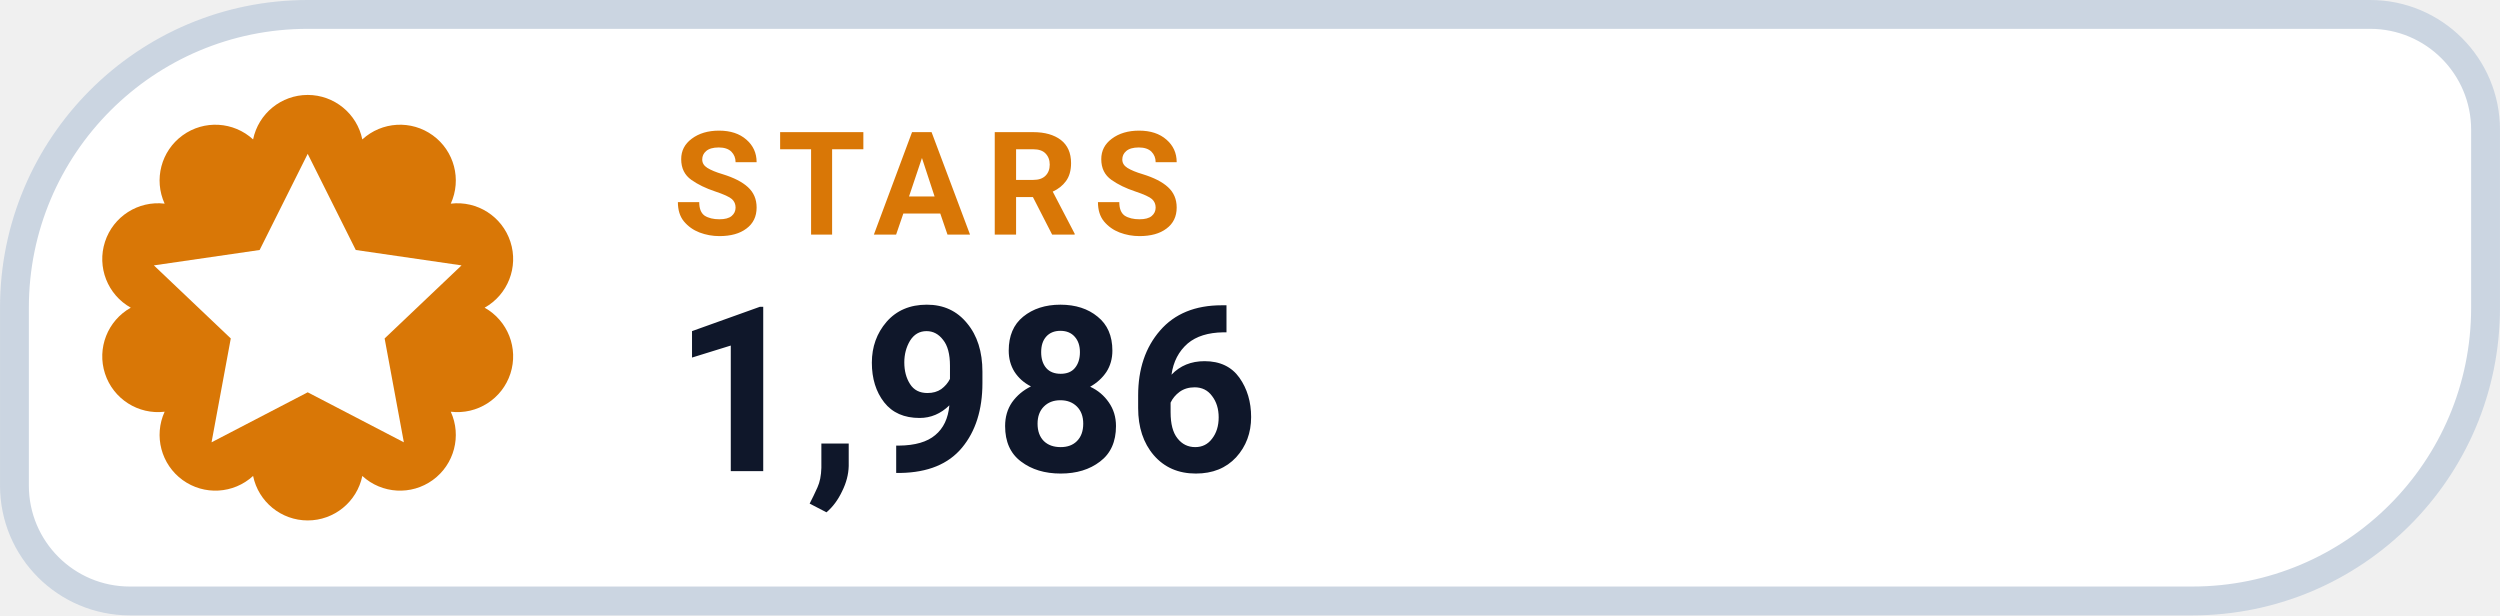
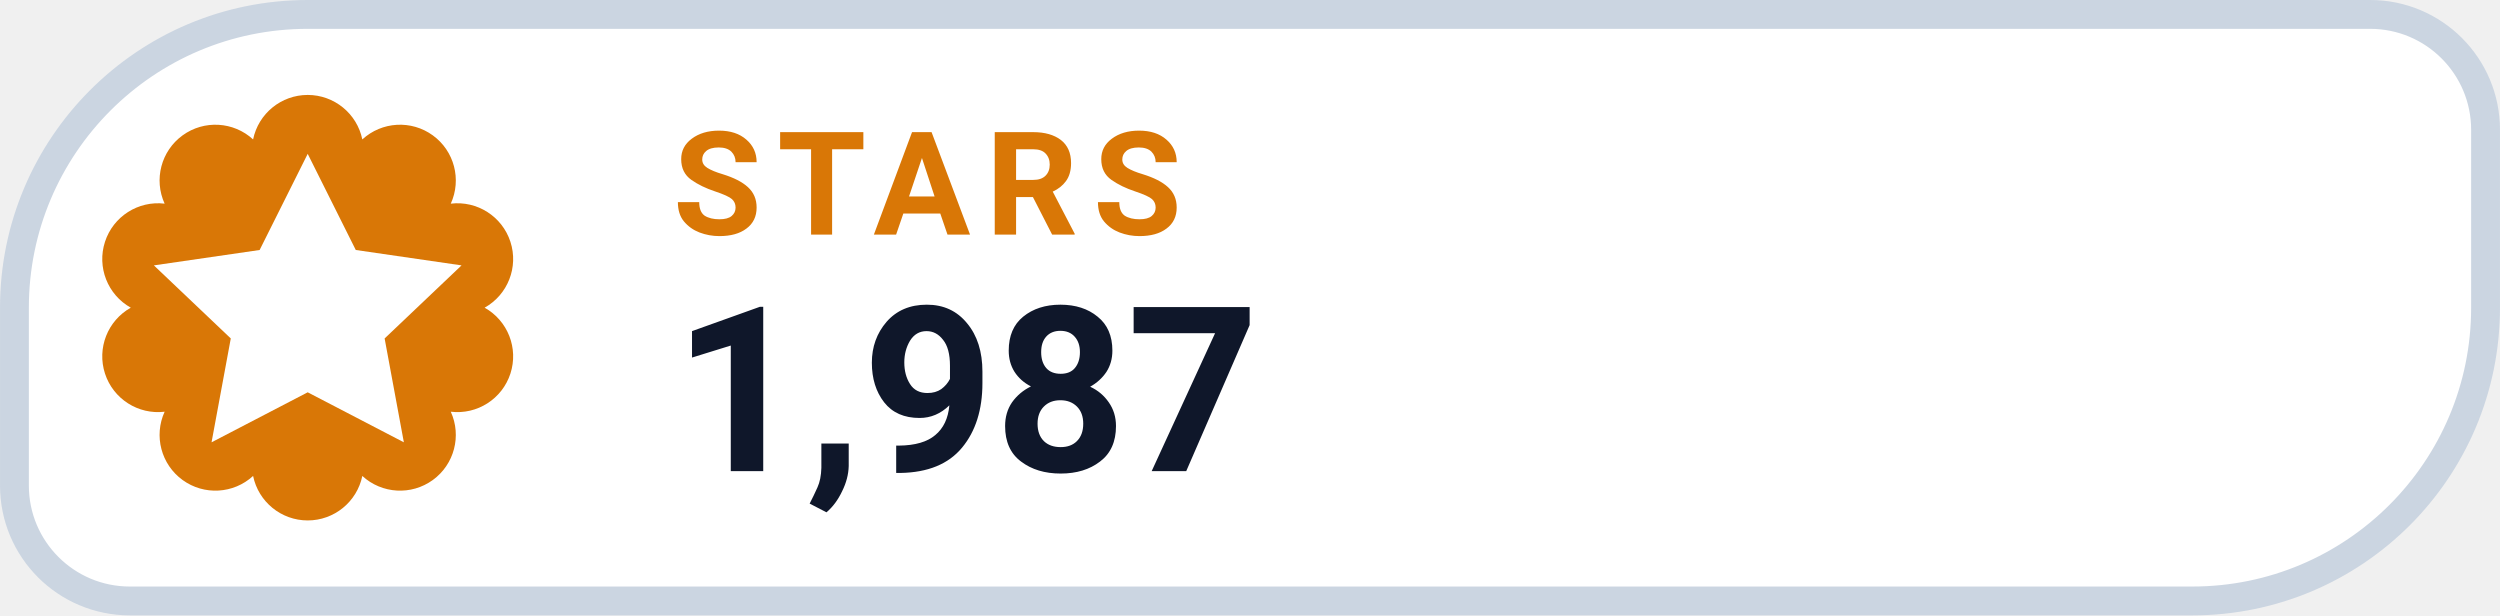
- <svg xmlns="http://www.w3.org/2000/svg" width="126" height="31.015" viewBox="0 0 130 32" role="img" aria-label="STARS 1,986">
+ <svg xmlns="http://www.w3.org/2000/svg" width="126" height="31.015" viewBox="0 0 130 32" role="img" aria-label="STARS 1,987">
  <path d="M 16.00 0.75 H 123.25 A 6.00 6.00 0 0 1 129.25 6.75 V 16.00 A 15.25 15.25 0 0 1 114.00 31.25 H 6.75 A 6.00 6.00 0 0 1 0.75 25.25 V 16.00 A 15.25 15.25 0 0 1 16.00 0.75 Z" fill="#FFFFFF" stroke="#CBD5E1" stroke-width="1.5" />
  <path d="M 13.16 7.25 A 2.90 2.90 0 0 1 18.84 7.25 A 2.90 2.90 0 0 1 23.44 10.59 A 2.90 2.90 0 0 1 25.20 16.00 A 2.90 2.90 0 0 1 23.44 21.41 A 2.90 2.90 0 0 1 18.84 24.75 A 2.90 2.90 0 0 1 13.16 24.75 A 2.90 2.90 0 0 1 8.56 21.41 A 2.90 2.90 0 0 1 6.80 16.00 A 2.90 2.90 0 0 1 8.56 10.59 A 2.90 2.90 0 0 1 13.16 7.25 Z" fill="#D97706" />
  <g transform="translate(16 16)" style="color:#FFFFFF;">
    <path d="M0 -8 l2.5 5 5.5 .8 -4 3.8 1 5.4 -5 -2.6 -5 2.6 1 -5.4 -4 -3.8 5.5 -.8 Z" fill="currentColor" />
  </g>
  <text x="35" y="12.2" fill="#D97706" font-family="-apple-system,BlinkMacSystemFont,'Segoe UI',Roboto,Helvetica,Arial,sans-serif" font-size="7.5" font-weight="700" letter-spacing=".8">STARS</text>
-   <text x="35" y="24.5" fill="#0F172A" font-family="-apple-system,BlinkMacSystemFont,'Segoe UI',Roboto,Helvetica,Arial,sans-serif" font-size="12" font-weight="750">1,986</text>
+   <text x="35" y="24.5" fill="#0F172A" font-family="-apple-system,BlinkMacSystemFont,'Segoe UI',Roboto,Helvetica,Arial,sans-serif" font-size="12" font-weight="750">1,987</text>
</svg>
